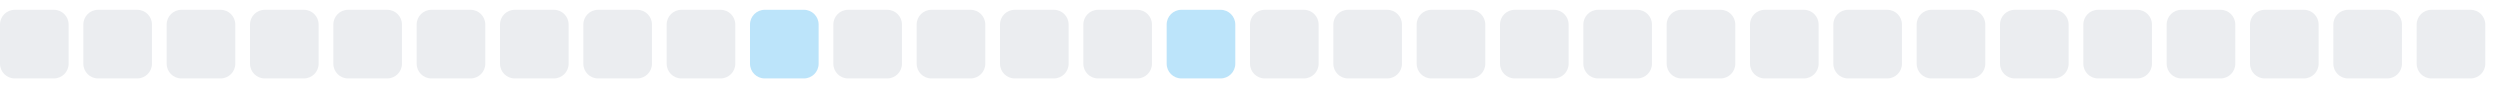
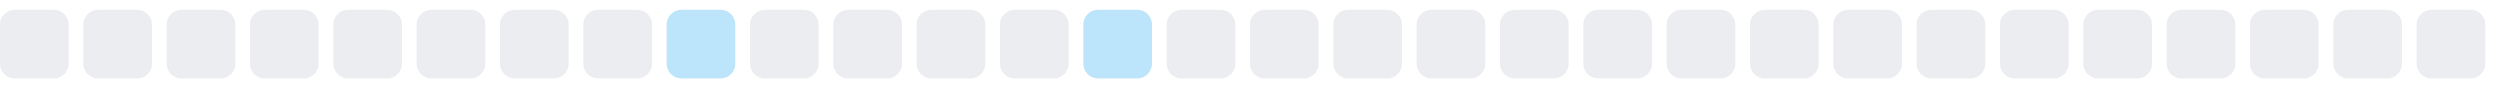
<svg xmlns="http://www.w3.org/2000/svg" width="255" height="9">
  <style>
        .level0 { fill: #ebedf0; }
        .level1 { fill: #bce4fa; }
        .level2 { fill: #75c7f7; }
        .level3 { fill: #30a9f2; }
        .level4 { fill: #008ee6; }
        @media (prefers-color-scheme: dark) {
          .level0 { fill: #161b22; }
          .level1 { fill: #0b3b5c; }
          .level2 { fill: #0a6299; }
          .level3 { fill: #008ee6; }
          .level4 { fill: #5bc4ff; }
        }
      </style>
  <rect x="0.0" y="1" width="7" height="7" rx="1.5" ry="1.5" class="level0" />
  <rect x="8.5" y="1" width="7" height="7" rx="1.5" ry="1.5" class="level0" />
  <rect x="17.0" y="1" width="7" height="7" rx="1.5" ry="1.5" class="level0" />
  <rect x="25.5" y="1" width="7" height="7" rx="1.5" ry="1.5" class="level0" />
  <rect x="34.0" y="1" width="7" height="7" rx="1.5" ry="1.5" class="level0" />
  <rect x="42.5" y="1" width="7" height="7" rx="1.5" ry="1.5" class="level0" />
  <rect x="51.0" y="1" width="7" height="7" rx="1.5" ry="1.5" class="level0" />
  <rect x="59.5" y="1" width="7" height="7" rx="1.5" ry="1.5" class="level0" />
-   <rect x="68.0" y="1" width="7" height="7" rx="1.5" ry="1.5" class="level0" />
-   <rect x="76.5" y="1" width="7" height="7" rx="1.5" ry="1.5" class="level1" />
+   <rect x="68.0" y="1" width="7" height="7" rx="1.5" ry="1.5" class="level1" />
+   <rect x="76.5" y="1" width="7" height="7" rx="1.5" ry="1.5" class="level0" />
  <rect x="85.0" y="1" width="7" height="7" rx="1.5" ry="1.5" class="level0" />
  <rect x="93.5" y="1" width="7" height="7" rx="1.5" ry="1.5" class="level0" />
  <rect x="102.0" y="1" width="7" height="7" rx="1.5" ry="1.5" class="level0" />
-   <rect x="110.5" y="1" width="7" height="7" rx="1.5" ry="1.5" class="level0" />
-   <rect x="119.0" y="1" width="7" height="7" rx="1.5" ry="1.5" class="level1" />
+   <rect x="110.5" y="1" width="7" height="7" rx="1.5" ry="1.5" class="level1" />
+   <rect x="119.0" y="1" width="7" height="7" rx="1.5" ry="1.5" class="level0" />
  <rect x="127.5" y="1" width="7" height="7" rx="1.5" ry="1.5" class="level0" />
  <rect x="136.0" y="1" width="7" height="7" rx="1.5" ry="1.5" class="level0" />
  <rect x="144.5" y="1" width="7" height="7" rx="1.5" ry="1.5" class="level0" />
  <rect x="153.0" y="1" width="7" height="7" rx="1.5" ry="1.5" class="level0" />
  <rect x="161.5" y="1" width="7" height="7" rx="1.5" ry="1.5" class="level0" />
  <rect x="170.0" y="1" width="7" height="7" rx="1.5" ry="1.5" class="level0" />
  <rect x="178.5" y="1" width="7" height="7" rx="1.5" ry="1.5" class="level0" />
  <rect x="187.0" y="1" width="7" height="7" rx="1.5" ry="1.5" class="level0" />
  <rect x="195.5" y="1" width="7" height="7" rx="1.5" ry="1.5" class="level0" />
  <rect x="204.0" y="1" width="7" height="7" rx="1.5" ry="1.5" class="level0" />
  <rect x="212.5" y="1" width="7" height="7" rx="1.5" ry="1.5" class="level0" />
  <rect x="221.0" y="1" width="7" height="7" rx="1.5" ry="1.5" class="level0" />
  <rect x="229.5" y="1" width="7" height="7" rx="1.5" ry="1.5" class="level0" />
  <rect x="238.0" y="1" width="7" height="7" rx="1.5" ry="1.5" class="level0" />
  <rect x="246.5" y="1" width="7" height="7" rx="1.5" ry="1.5" class="level0" />
</svg>
